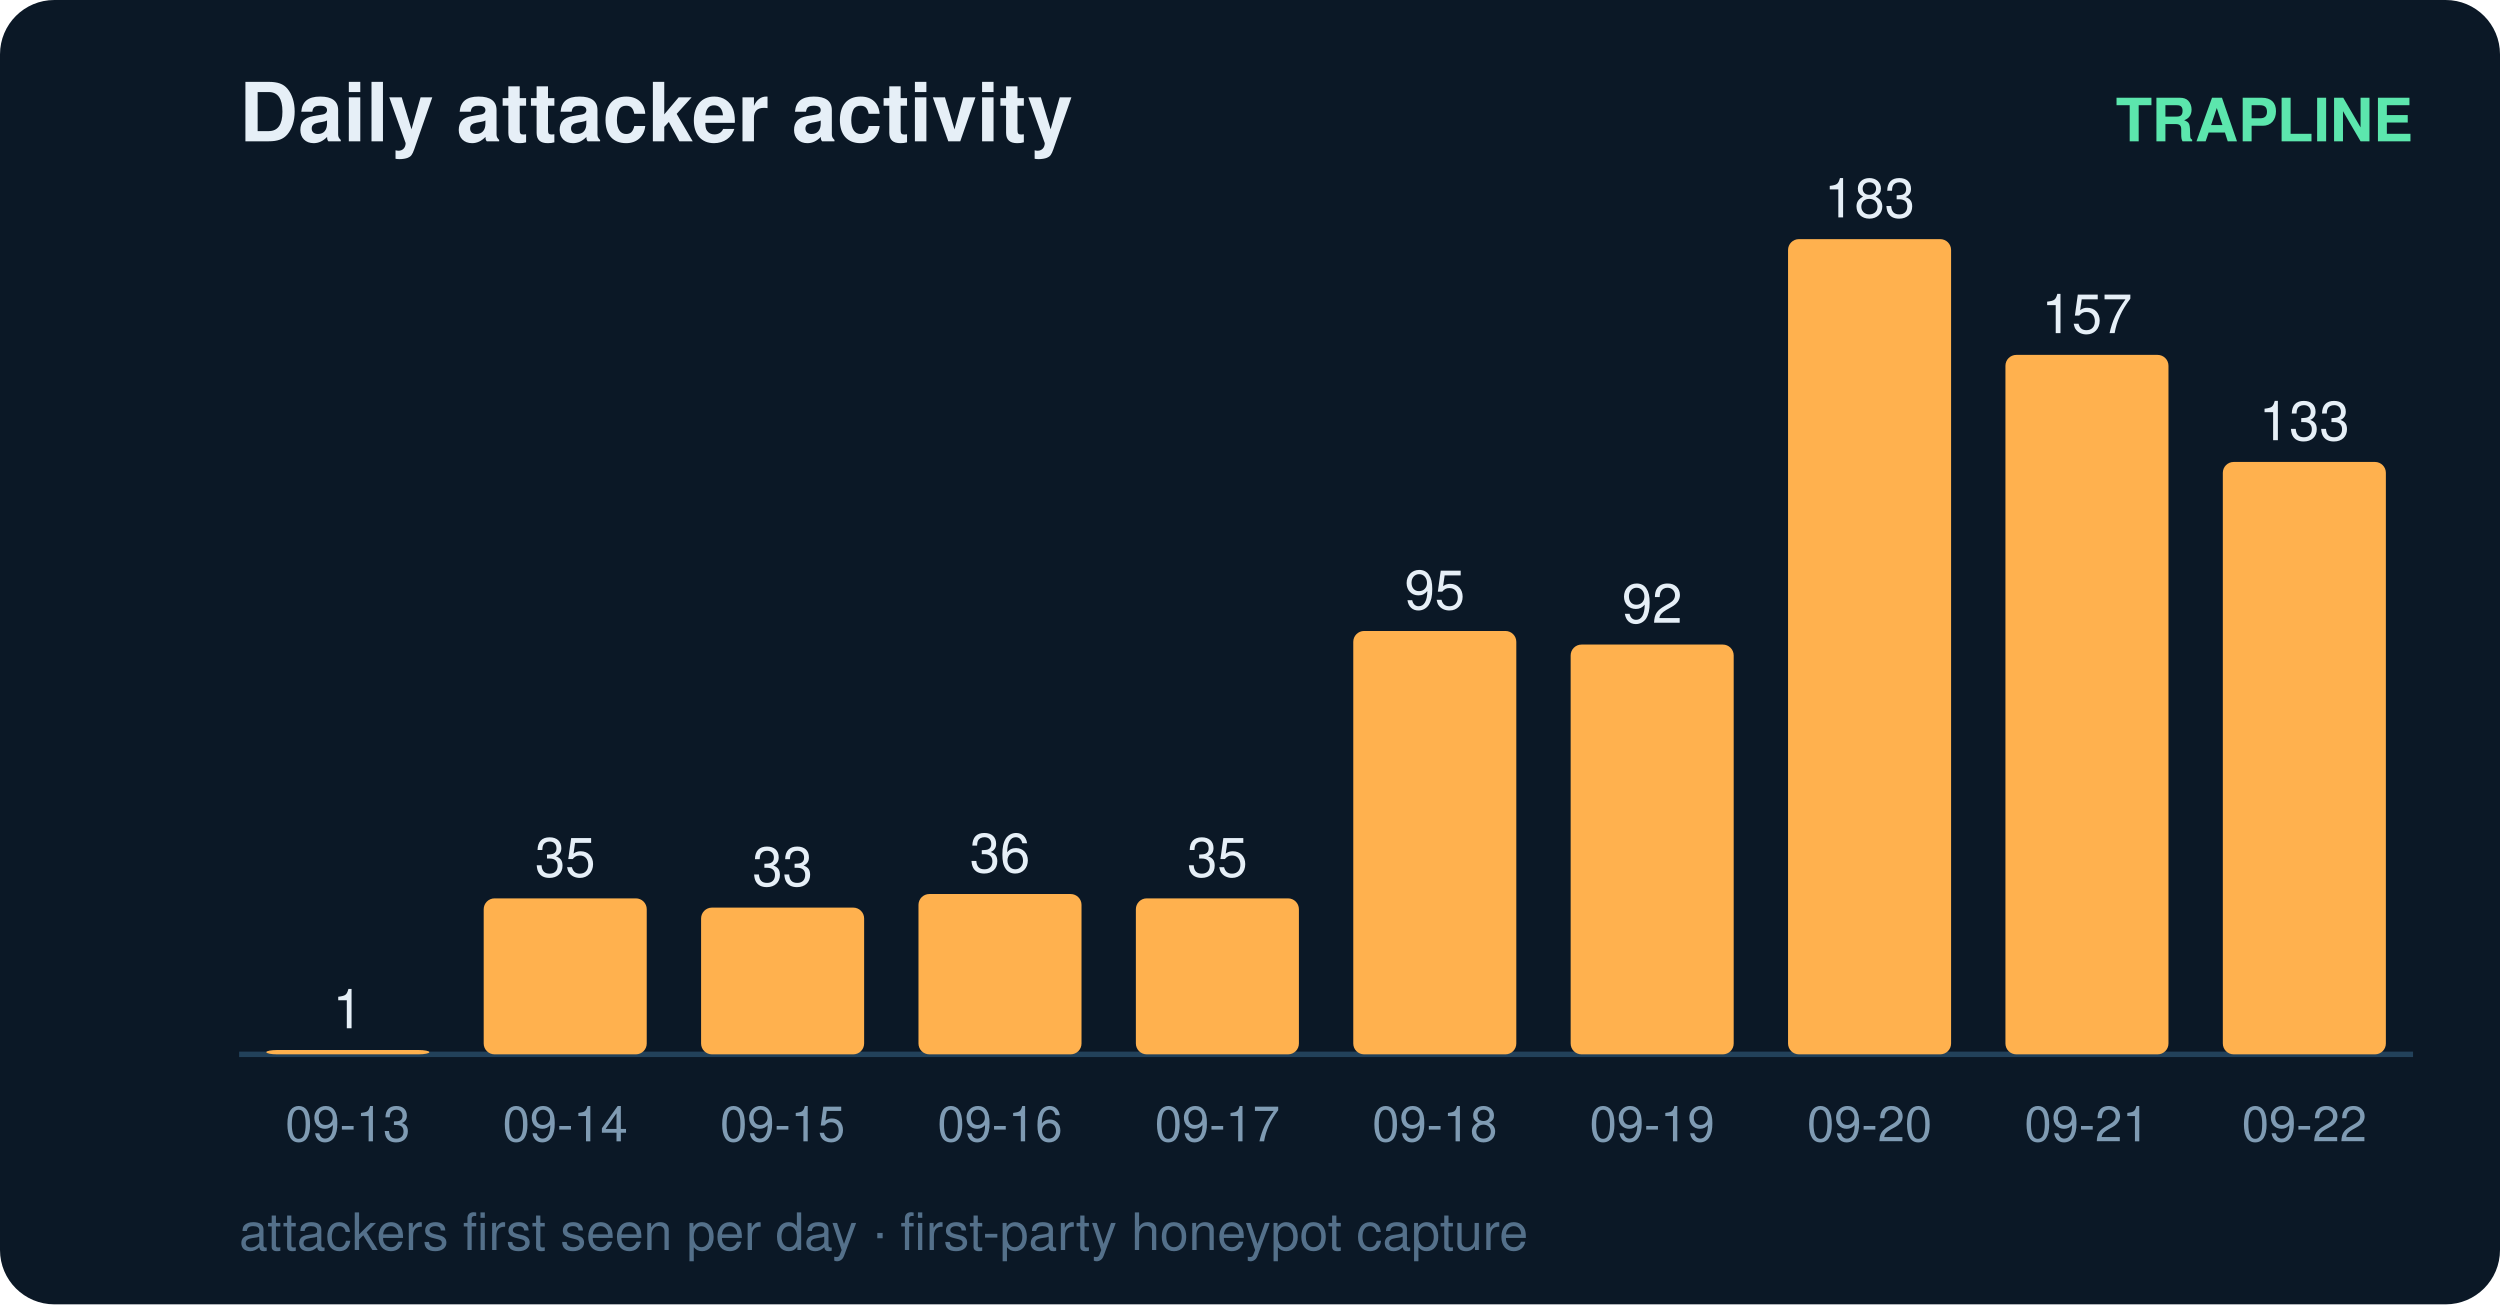
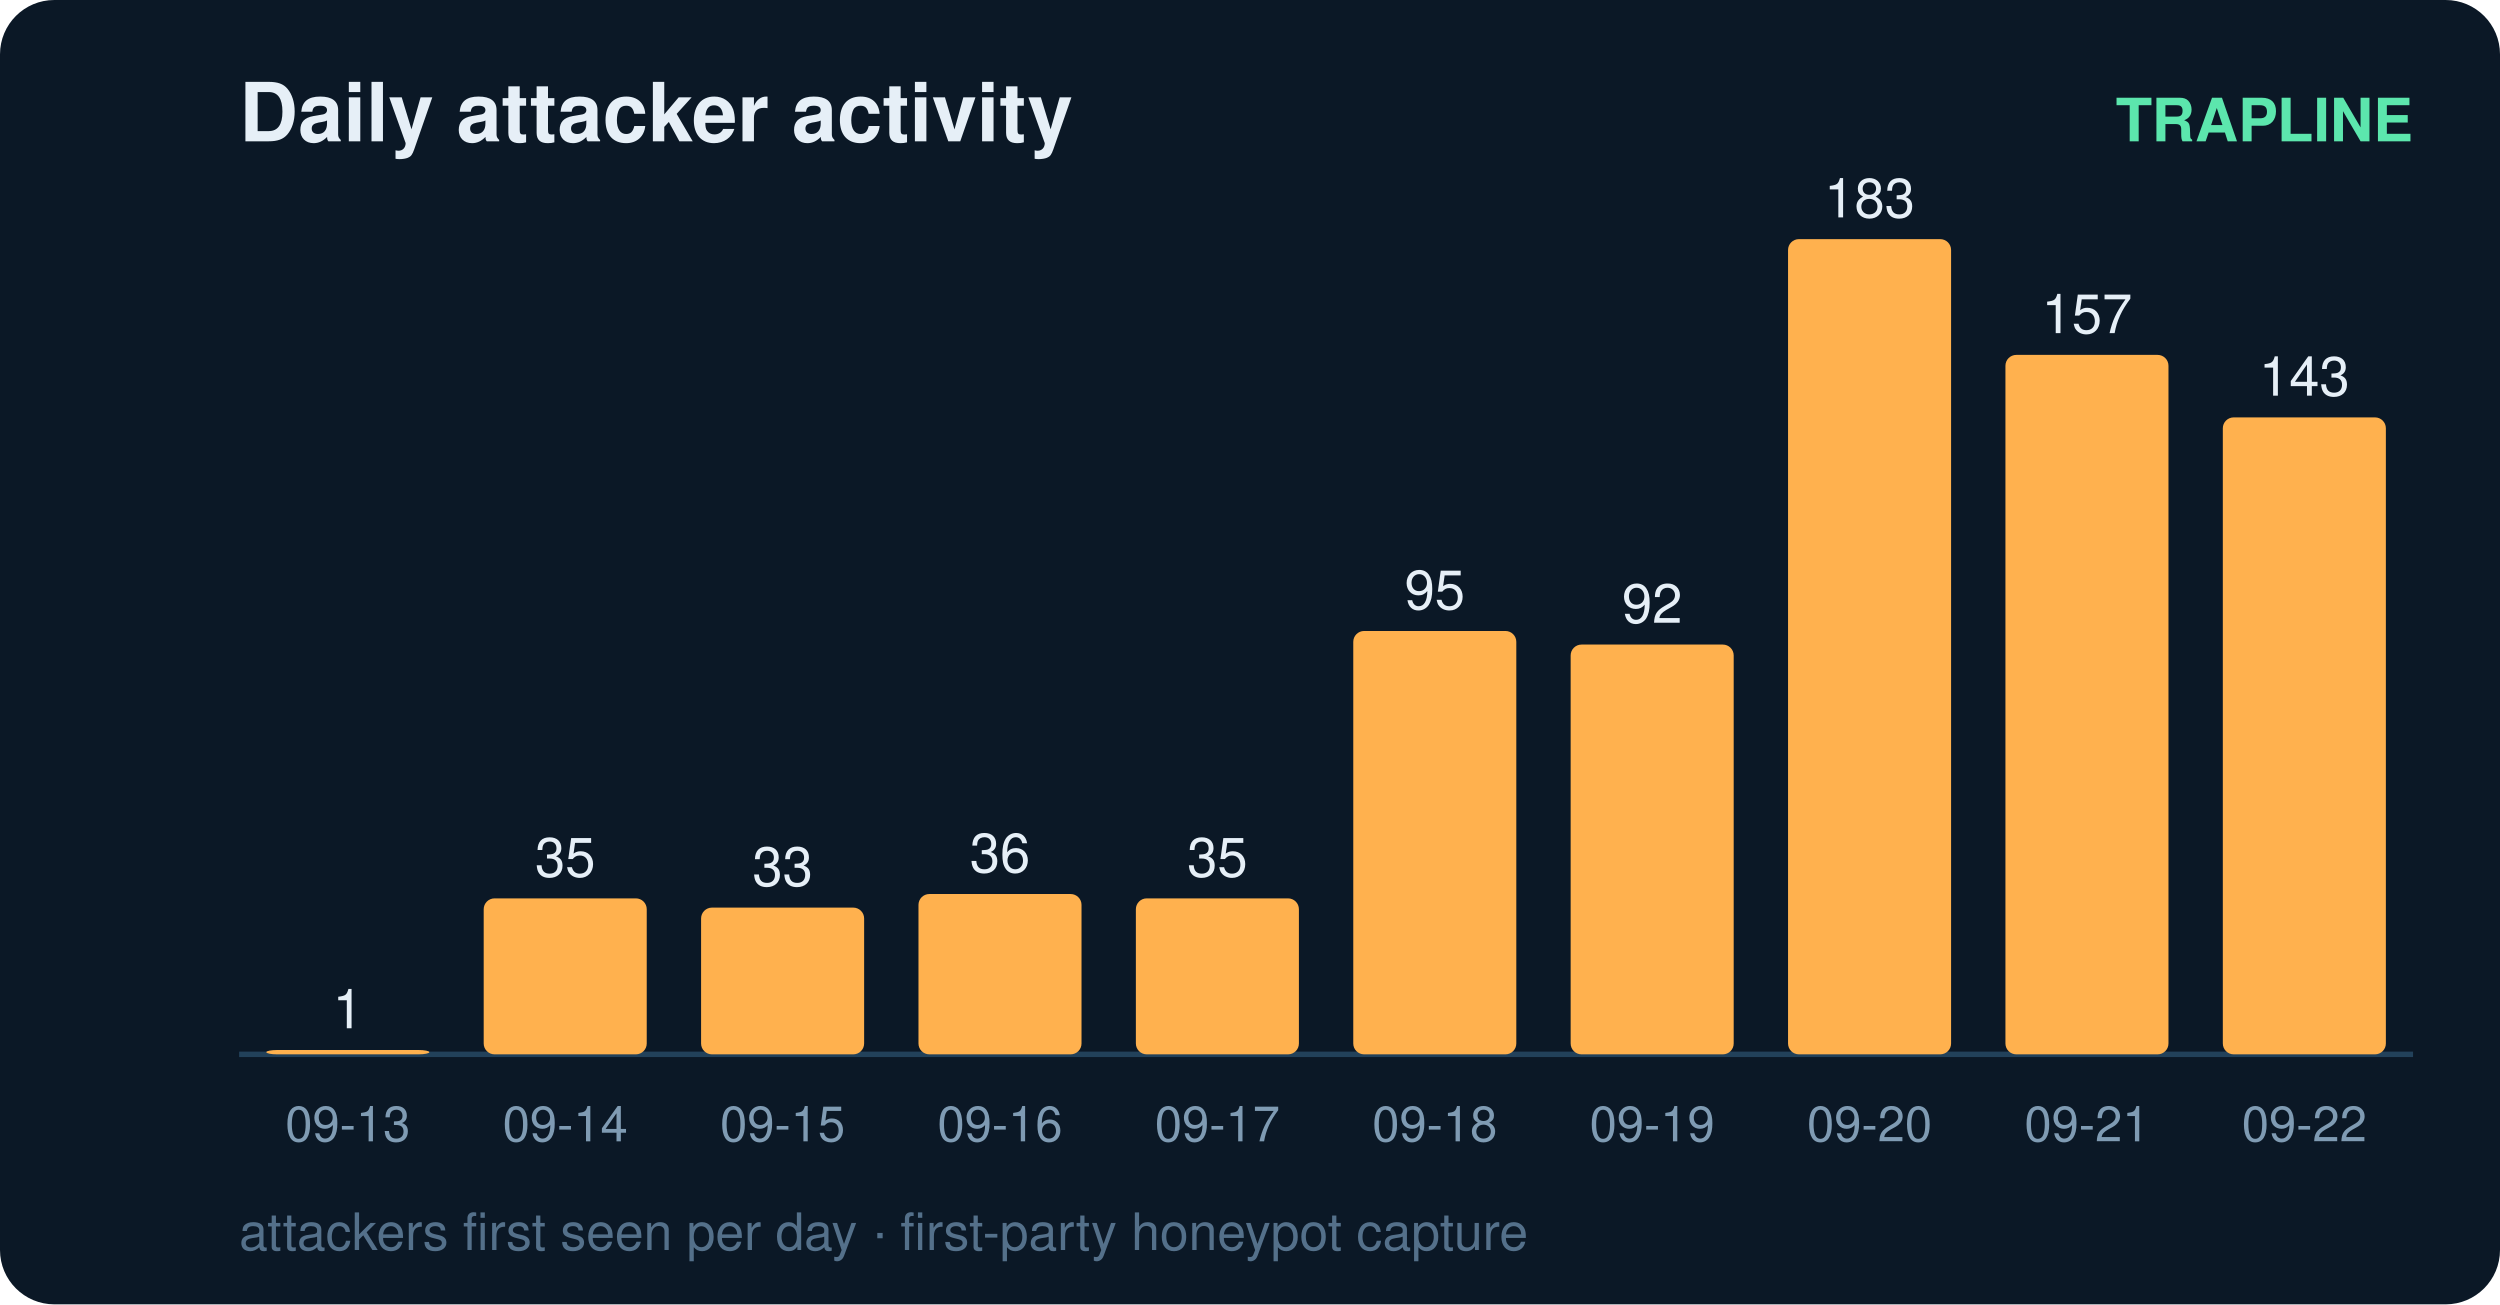
<svg xmlns="http://www.w3.org/2000/svg" width="460" height="240" viewBox="0 0 460 240" font-family="ui-sans-serif,Segoe UI,Helvetica,Arial">
  <rect width="460" height="240" rx="10" fill="#0b1826" />
  <text x="44" y="26" fill="#e6eff7" font-size="15" font-weight="700">Daily attacker activity</text>
  <text x="444" y="26" fill="#5ce6ad" font-size="11" text-anchor="end" font-weight="600">TRAPLINE</text>
  <line x1="44" y1="194" x2="444" y2="194" stroke="#22415a" stroke-width="1" />
  <rect x="49" y="193.2" width="30" height="0.8" rx="2" fill="#ffb14e" />
  <text x="64.0" y="189.2" fill="#e6eff7" font-size="10" text-anchor="middle" font-variant-numeric="tabular-nums">1</text>
  <text x="64.0" y="210.0" fill="#7f9bb3" font-size="9" text-anchor="middle">09-13</text>
  <rect x="89" y="165.3" width="30" height="28.7" rx="2" fill="#ffb14e" />
  <text x="104.0" y="161.3" fill="#e6eff7" font-size="10" text-anchor="middle" font-variant-numeric="tabular-nums">35</text>
  <text x="104.0" y="210.0" fill="#7f9bb3" font-size="9" text-anchor="middle">09-14</text>
  <rect x="129" y="167.0" width="30" height="27.0" rx="2" fill="#ffb14e" />
  <text x="144.0" y="163.0" fill="#e6eff7" font-size="10" text-anchor="middle" font-variant-numeric="tabular-nums">33</text>
  <text x="144.0" y="210.0" fill="#7f9bb3" font-size="9" text-anchor="middle">09-15</text>
  <rect x="169" y="164.5" width="30" height="29.5" rx="2" fill="#ffb14e" />
  <text x="184.0" y="160.5" fill="#e6eff7" font-size="10" text-anchor="middle" font-variant-numeric="tabular-nums">36</text>
  <text x="184.0" y="210.0" fill="#7f9bb3" font-size="9" text-anchor="middle">09-16</text>
  <rect x="209" y="165.3" width="30" height="28.7" rx="2" fill="#ffb14e" />
  <text x="224.0" y="161.3" fill="#e6eff7" font-size="10" text-anchor="middle" font-variant-numeric="tabular-nums">35</text>
  <text x="224.0" y="210.0" fill="#7f9bb3" font-size="9" text-anchor="middle">09-17</text>
  <rect x="249" y="116.1" width="30" height="77.9" rx="2" fill="#ffb14e" />
  <text x="264.0" y="112.1" fill="#e6eff7" font-size="10" text-anchor="middle" font-variant-numeric="tabular-nums">95</text>
  <text x="264.0" y="210.0" fill="#7f9bb3" font-size="9" text-anchor="middle">09-18</text>
  <rect x="289" y="118.6" width="30" height="75.4" rx="2" fill="#ffb14e" />
  <text x="304.0" y="114.6" fill="#e6eff7" font-size="10" text-anchor="middle" font-variant-numeric="tabular-nums">92</text>
  <text x="304.0" y="210.0" fill="#7f9bb3" font-size="9" text-anchor="middle">09-19</text>
  <rect x="329" y="44.0" width="30" height="150.0" rx="2" fill="#ffb14e" />
  <text x="344.0" y="40.0" fill="#e6eff7" font-size="10" text-anchor="middle" font-variant-numeric="tabular-nums">183</text>
  <text x="344.0" y="210.0" fill="#7f9bb3" font-size="9" text-anchor="middle">09-20</text>
  <rect x="369" y="65.3" width="30" height="128.7" rx="2" fill="#ffb14e" />
  <text x="384.0" y="61.3" fill="#e6eff7" font-size="10" text-anchor="middle" font-variant-numeric="tabular-nums">157</text>
  <text x="384.0" y="210.0" fill="#7f9bb3" font-size="9" text-anchor="middle">09-21</text>
-   <rect x="409" y="85.0" width="30" height="109.0" rx="2" fill="#ffb14e" />
-   <text x="424.0" y="81.0" fill="#e6eff7" font-size="10" text-anchor="middle" font-variant-numeric="tabular-nums">133</text>
+   <rect x="409" y="76.8" width="30" height="117.2" rx="2" fill="#ffb14e" />
+   <text x="424.0" y="72.8" fill="#e6eff7" font-size="10" text-anchor="middle" font-variant-numeric="tabular-nums">143</text>
  <text x="424.0" y="210.0" fill="#7f9bb3" font-size="9" text-anchor="middle">09-22</text>
  <text x="44" y="230" fill="#54708a" font-size="9.5">attackers first seen per day · first-party honeypot capture</text>
</svg>
